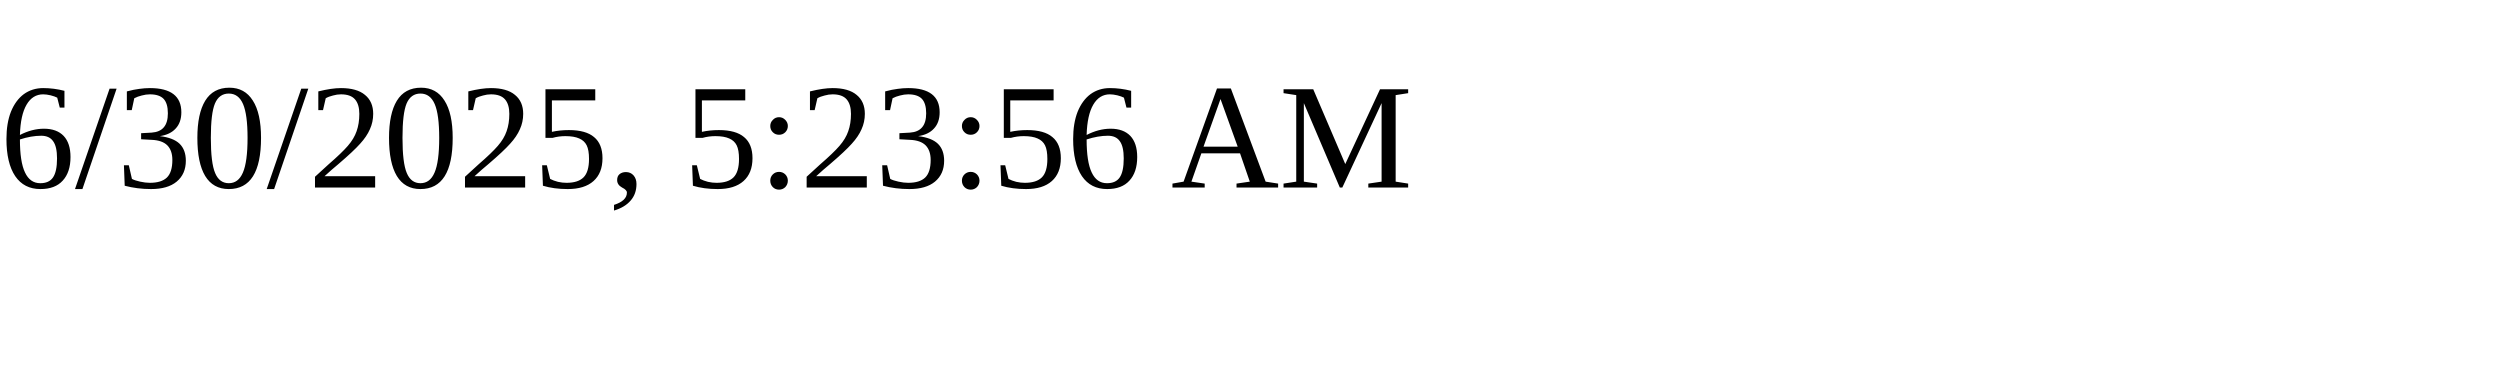
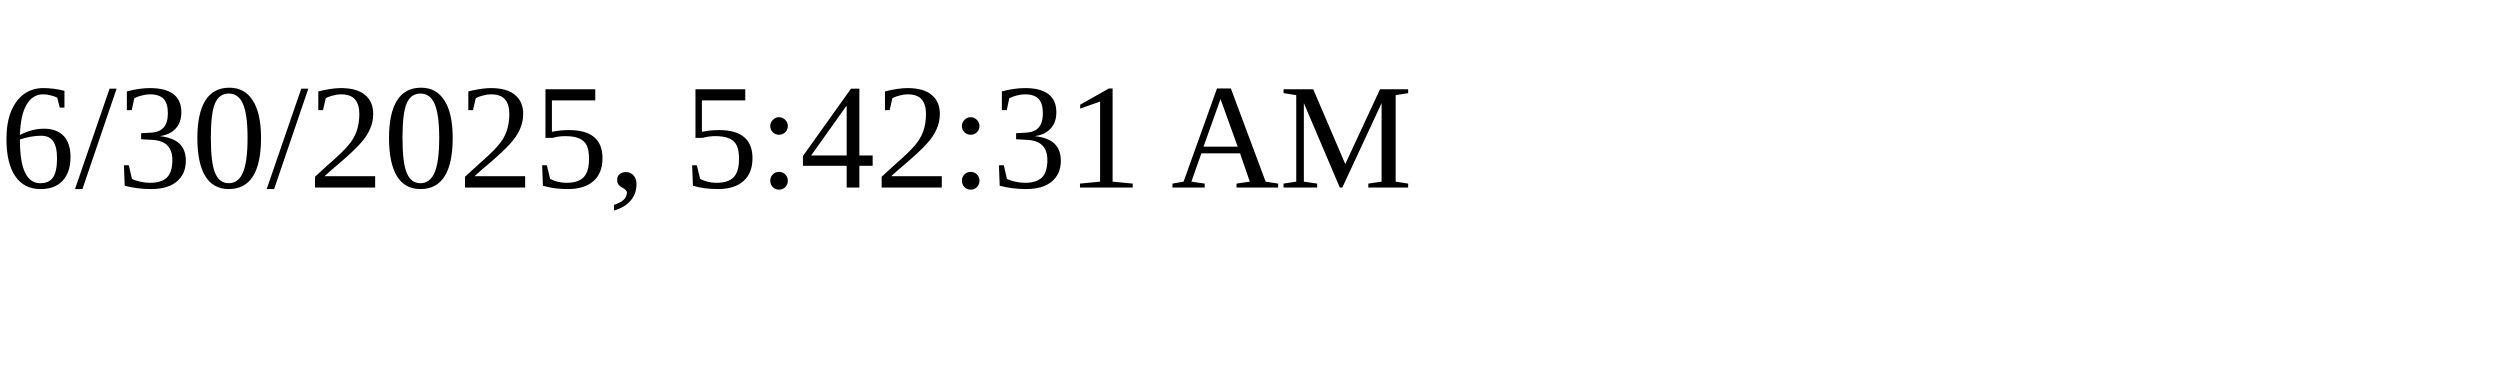
<svg xmlns="http://www.w3.org/2000/svg" height="30" width="200">
-   <text x="0" y="15">6/30/2025, 5:23:56 AM</text>
+   <text x="0" y="15">6/30/2025, 5:42:31 AM</text>
</svg>
